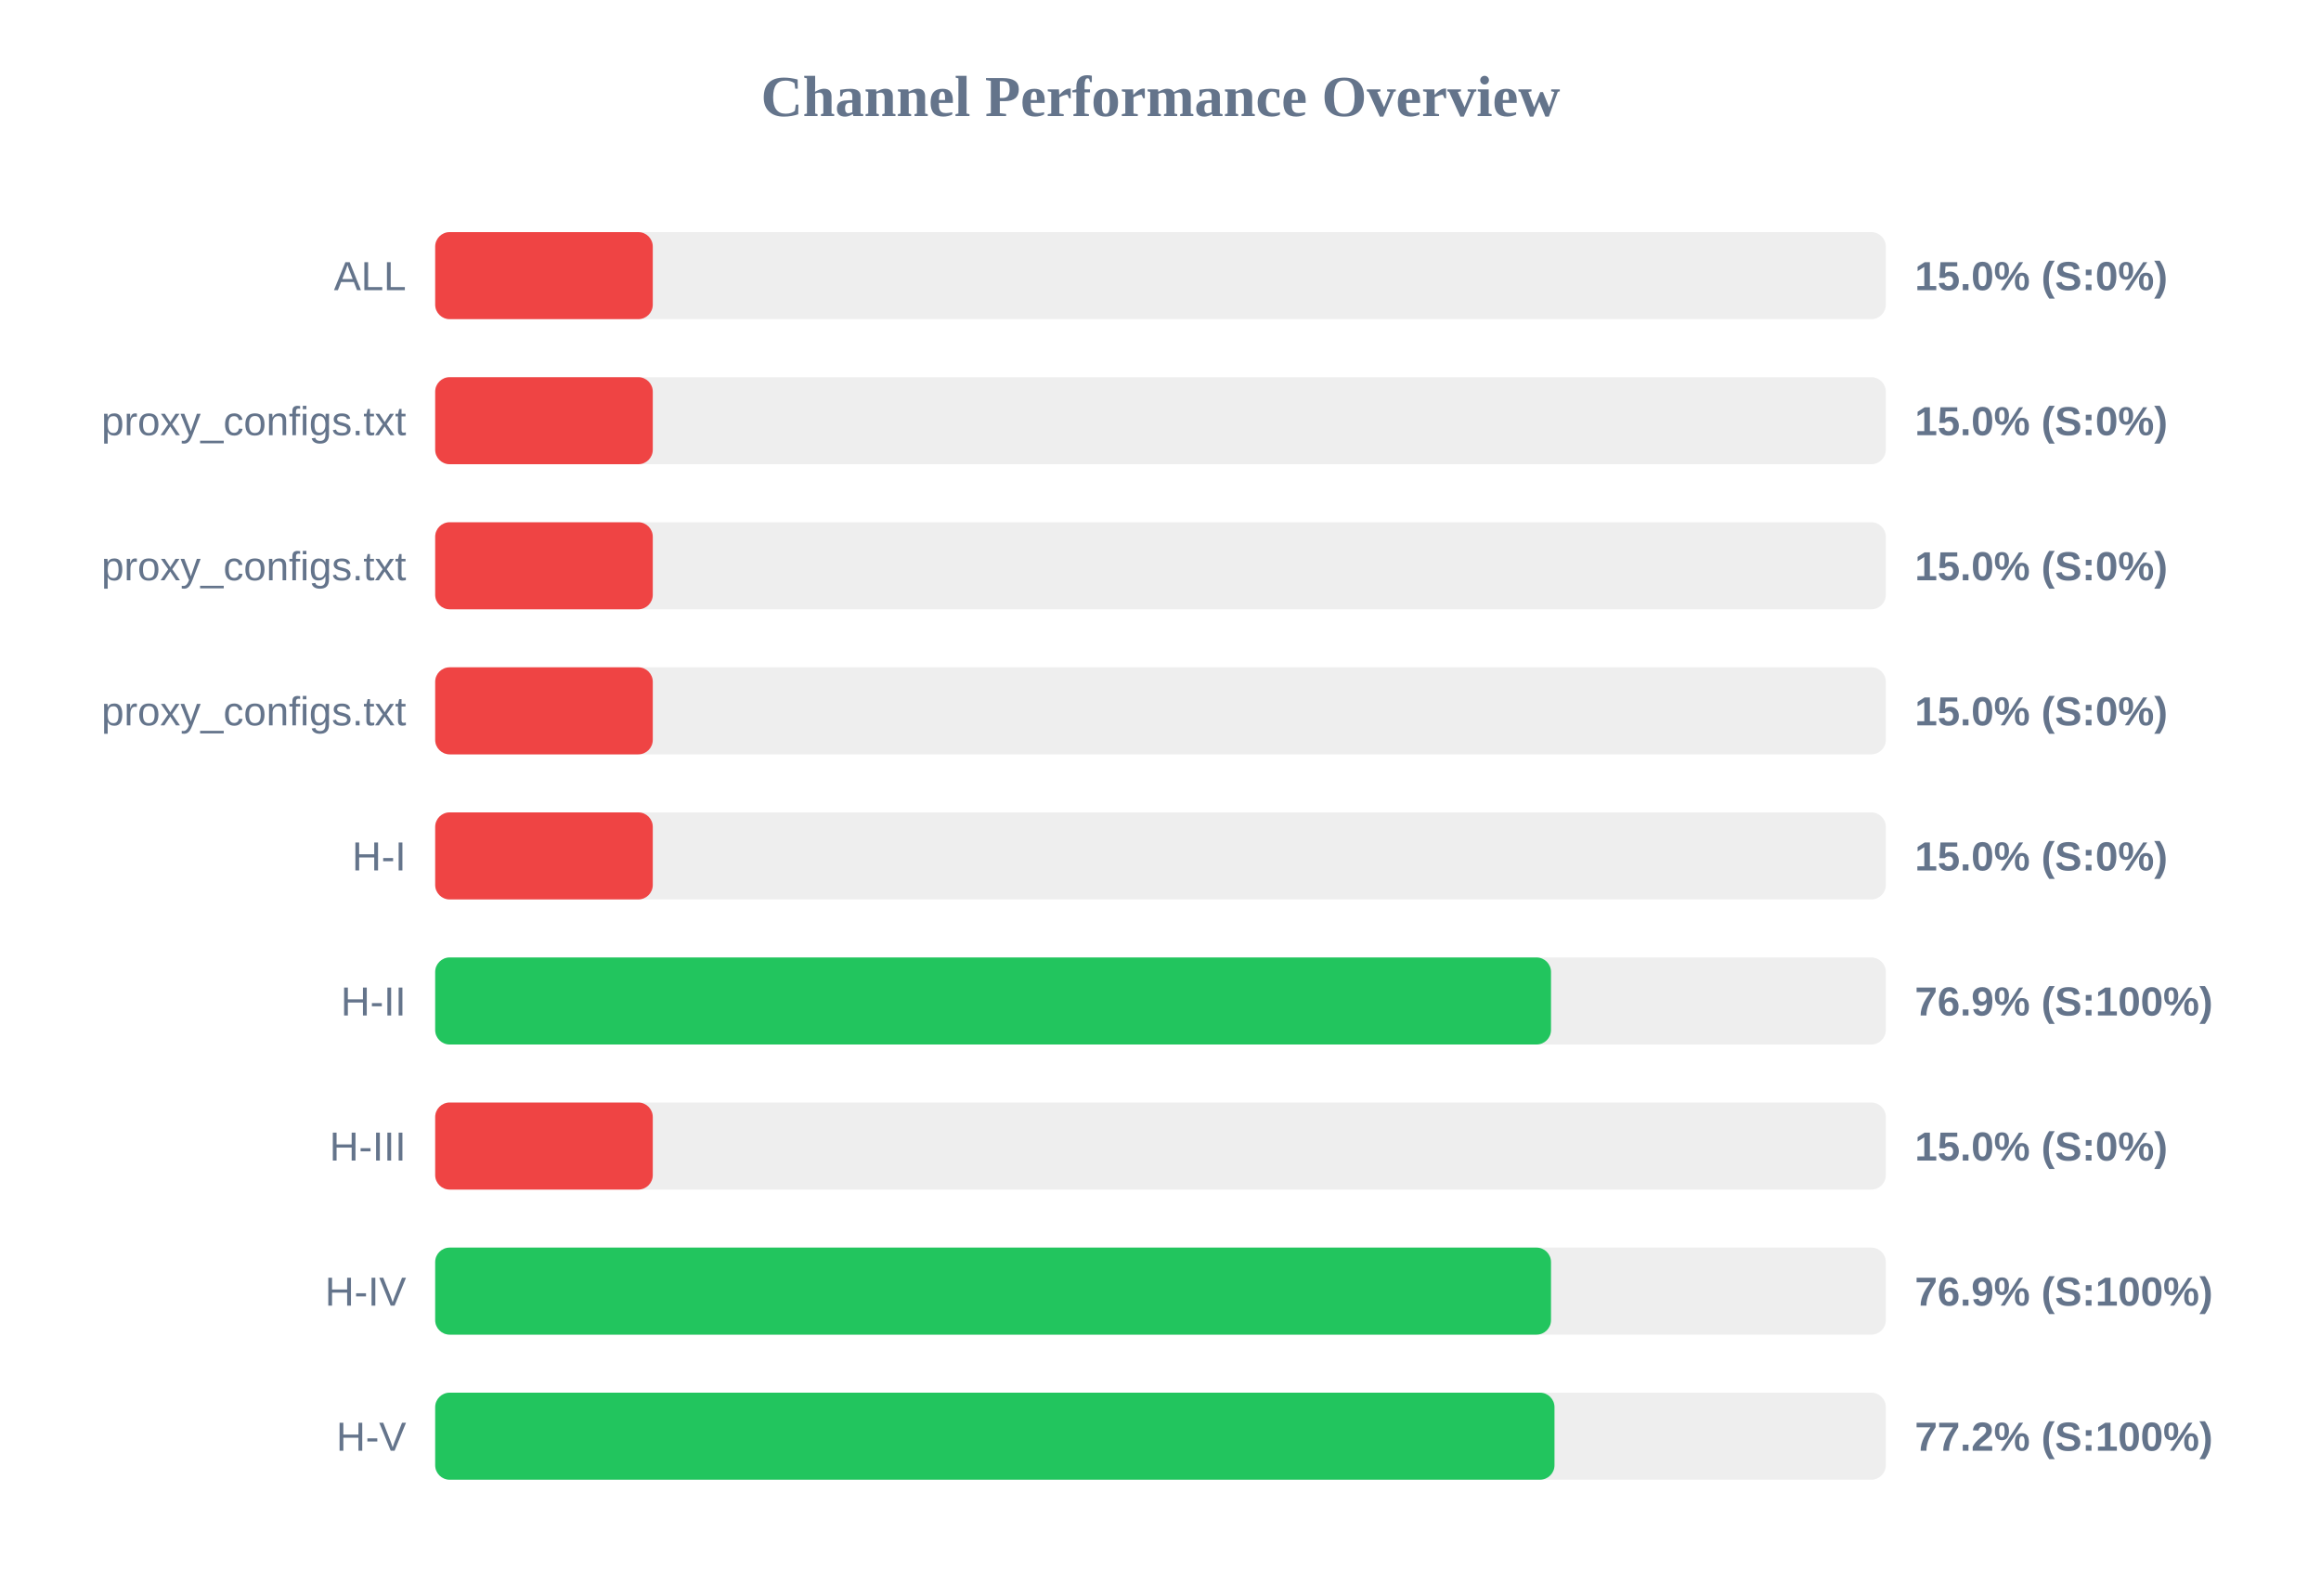
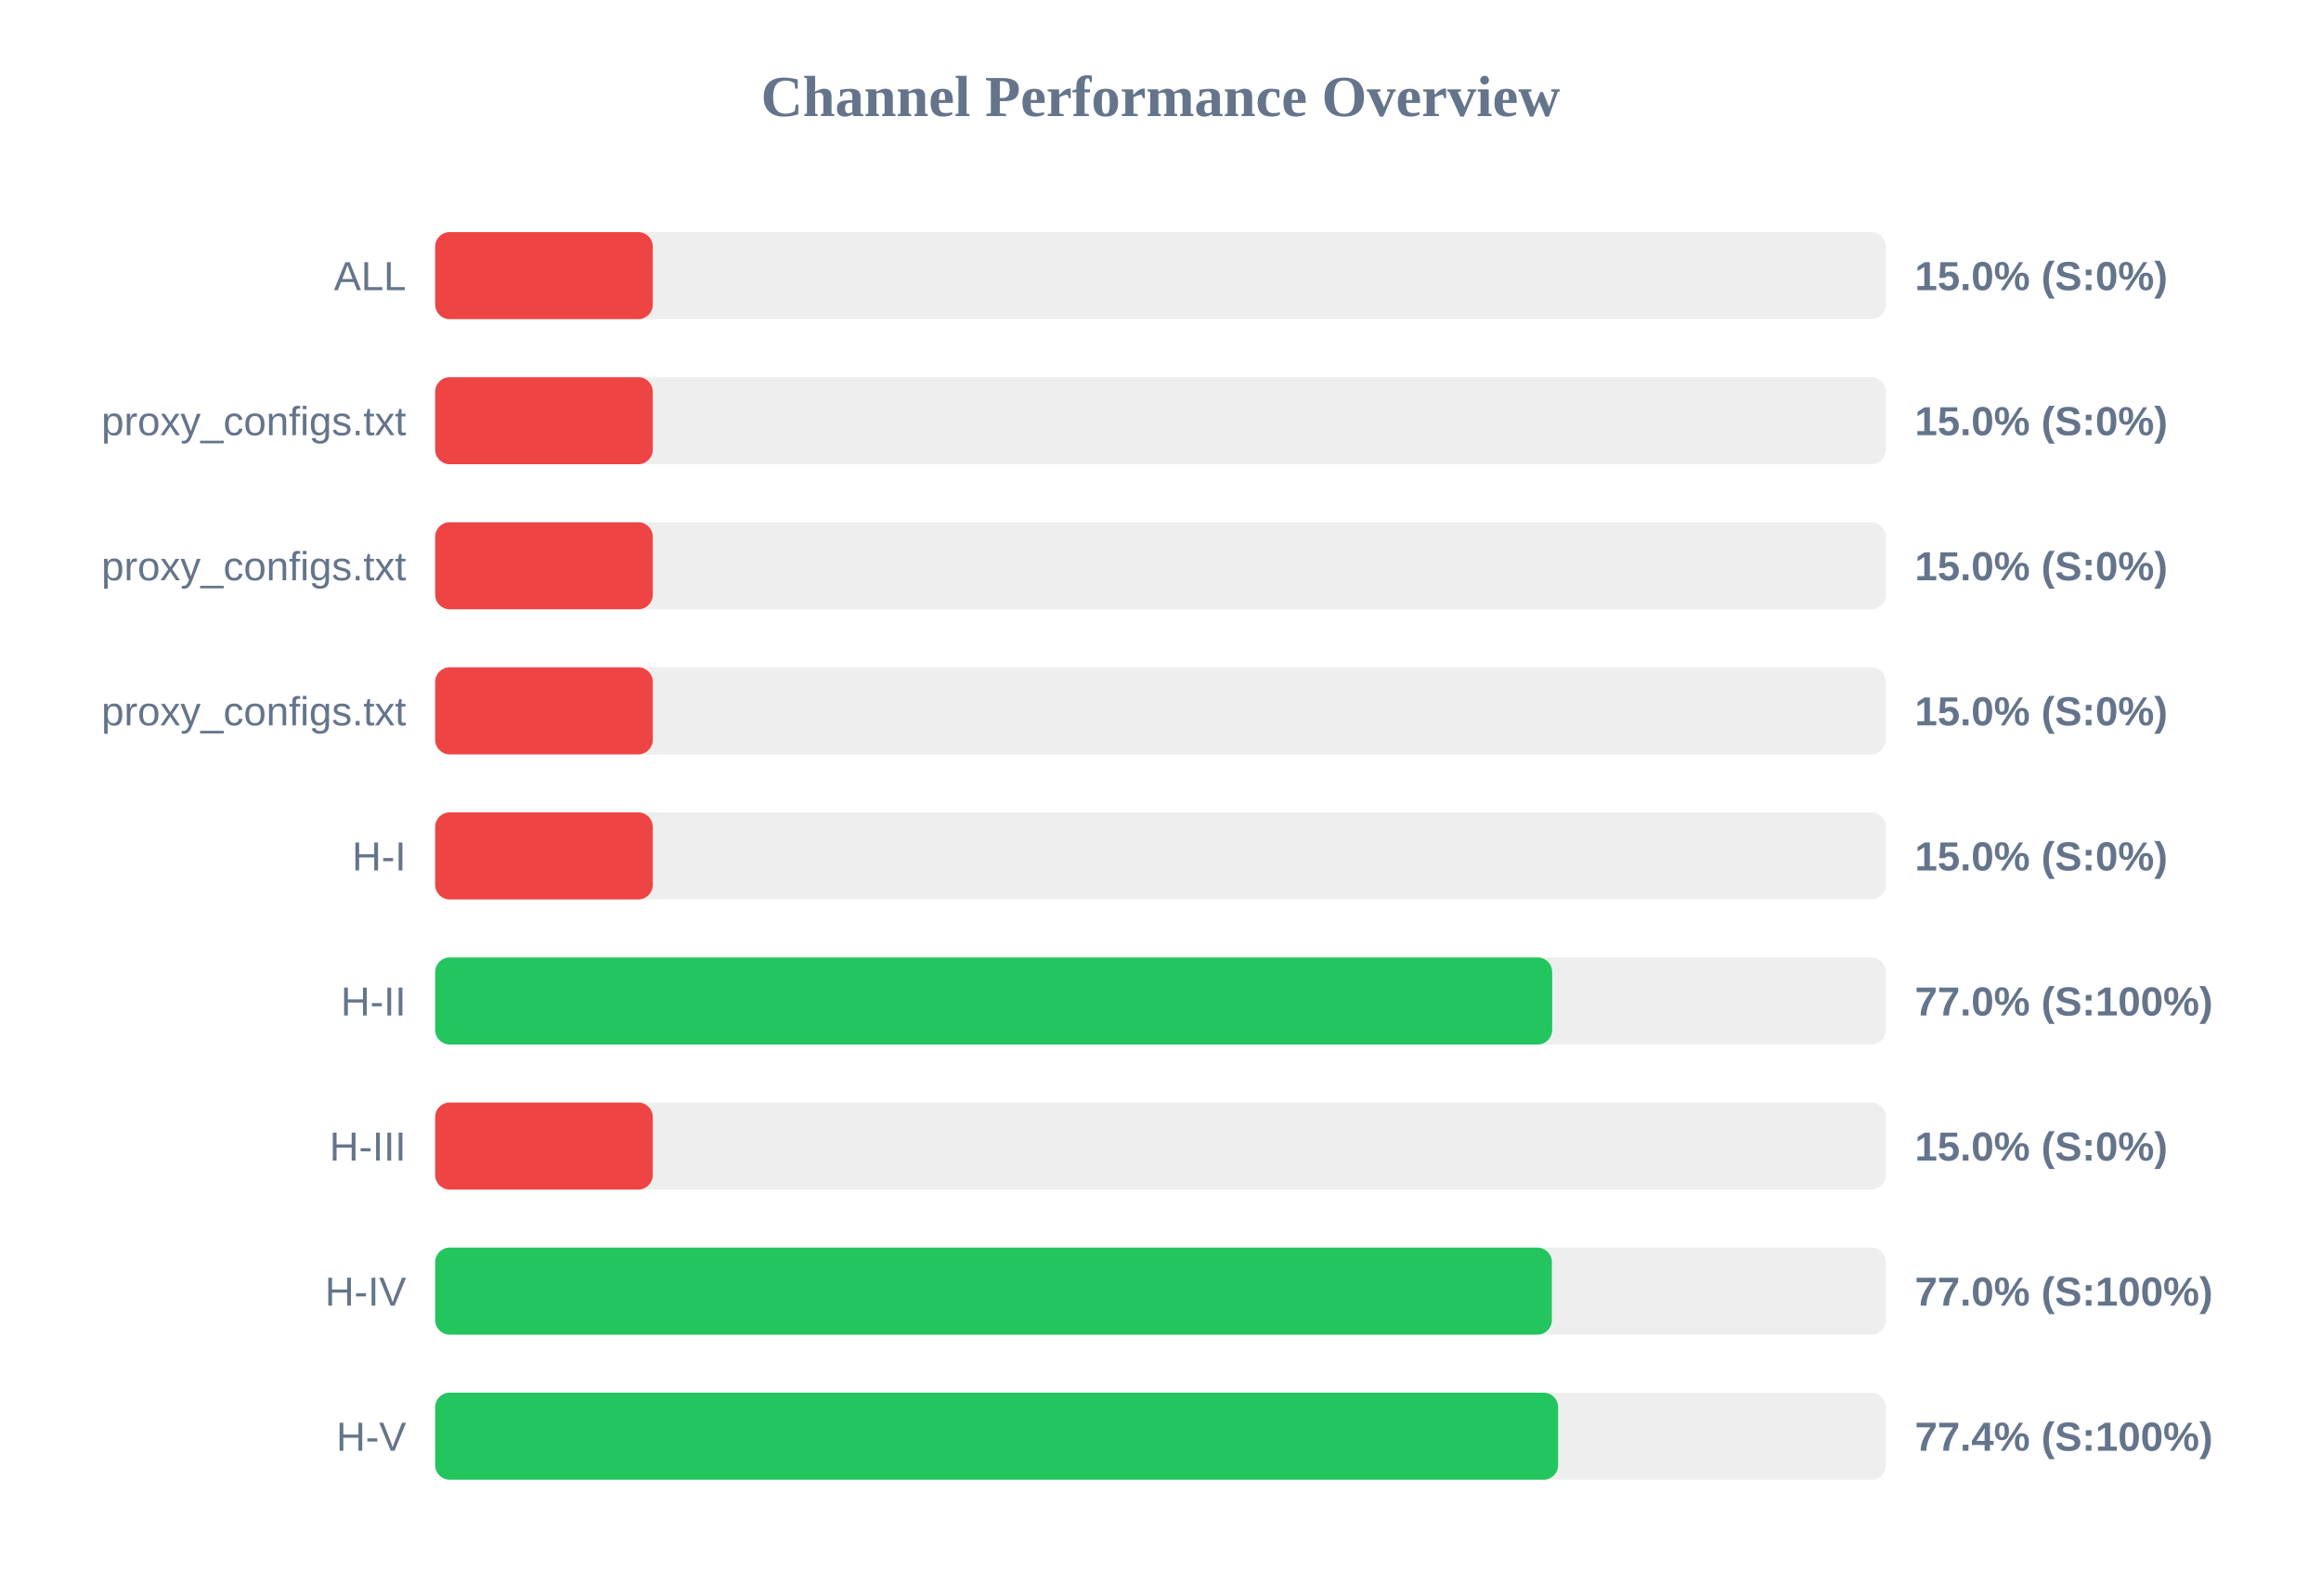
<svg xmlns="http://www.w3.org/2000/svg" width="800" height="550" version="1.1">
  <style>
        .row { font: 14px Arial; fill: #64748b; }
        .score { font: bold 14px Arial; fill: #64748b; }
    </style>
  <text x="400" y="40" text-anchor="middle" font-size="20px" font-weight="bold" fill="#64748b">Channel Performance Overview</text>
  <rect x="150" y="80" width="500" height="30" fill="#eee" rx="5" />
  <rect x="150" y="80" width="75.0" height="30" fill="#ef4444" rx="5" />
  <text x="140" y="100" text-anchor="end" class="row">ALL</text>
  <text x="660" y="100" text-anchor="start" class="score">15.0% (S:0%)</text>
  <rect x="150" y="130" width="500" height="30" fill="#eee" rx="5" />
  <rect x="150" y="130" width="75.0" height="30" fill="#ef4444" rx="5" />
  <text x="140" y="150" text-anchor="end" class="row">proxy_configs.txt</text>
  <text x="660" y="150" text-anchor="start" class="score">15.0% (S:0%)</text>
  <rect x="150" y="180" width="500" height="30" fill="#eee" rx="5" />
  <rect x="150" y="180" width="75.0" height="30" fill="#ef4444" rx="5" />
  <text x="140" y="200" text-anchor="end" class="row">proxy_configs.txt</text>
  <text x="660" y="200" text-anchor="start" class="score">15.0% (S:0%)</text>
  <rect x="150" y="230" width="500" height="30" fill="#eee" rx="5" />
  <rect x="150" y="230" width="75.0" height="30" fill="#ef4444" rx="5" />
  <text x="140" y="250" text-anchor="end" class="row">proxy_configs.txt</text>
  <text x="660" y="250" text-anchor="start" class="score">15.0% (S:0%)</text>
  <rect x="150" y="280" width="500" height="30" fill="#eee" rx="5" />
  <rect x="150" y="280" width="75.0" height="30" fill="#ef4444" rx="5" />
  <text x="140" y="300" text-anchor="end" class="row">H-I</text>
  <text x="660" y="300" text-anchor="start" class="score">15.0% (S:0%)</text>
  <rect x="150" y="330" width="500" height="30" fill="#eee" rx="5" />
-   <rect x="150" y="330" width="384.6" height="30" fill="#22c55e" rx="5" />
+   <rect x="150" y="330" width="385.0" height="30" fill="#22c55e" rx="5" />
  <text x="140" y="350" text-anchor="end" class="row">H-II</text>
-   <text x="660" y="350" text-anchor="start" class="score">76.9% (S:100%)</text>
+   <text x="660" y="350" text-anchor="start" class="score">77.0% (S:100%)</text>
  <rect x="150" y="380" width="500" height="30" fill="#eee" rx="5" />
  <rect x="150" y="380" width="75.0" height="30" fill="#ef4444" rx="5" />
  <text x="140" y="400" text-anchor="end" class="row">H-III</text>
  <text x="660" y="400" text-anchor="start" class="score">15.0% (S:0%)</text>
  <rect x="150" y="430" width="500" height="30" fill="#eee" rx="5" />
-   <rect x="150" y="430" width="384.6" height="30" fill="#22c55e" rx="5" />
+   <rect x="150" y="430" width="384.9" height="30" fill="#22c55e" rx="5" />
  <text x="140" y="450" text-anchor="end" class="row">H-IV</text>
-   <text x="660" y="450" text-anchor="start" class="score">76.9% (S:100%)</text>
+   <text x="660" y="450" text-anchor="start" class="score">77.0% (S:100%)</text>
  <rect x="150" y="480" width="500" height="30" fill="#eee" rx="5" />
-   <rect x="150" y="480" width="385.8" height="30" fill="#22c55e" rx="5" />
+   <rect x="150" y="480" width="387.05" height="30" fill="#22c55e" rx="5" />
  <text x="140" y="500" text-anchor="end" class="row">H-V</text>
-   <text x="660" y="500" text-anchor="start" class="score">77.2% (S:100%)</text>
+   <text x="660" y="500" text-anchor="start" class="score">77.4% (S:100%)</text>
</svg>
